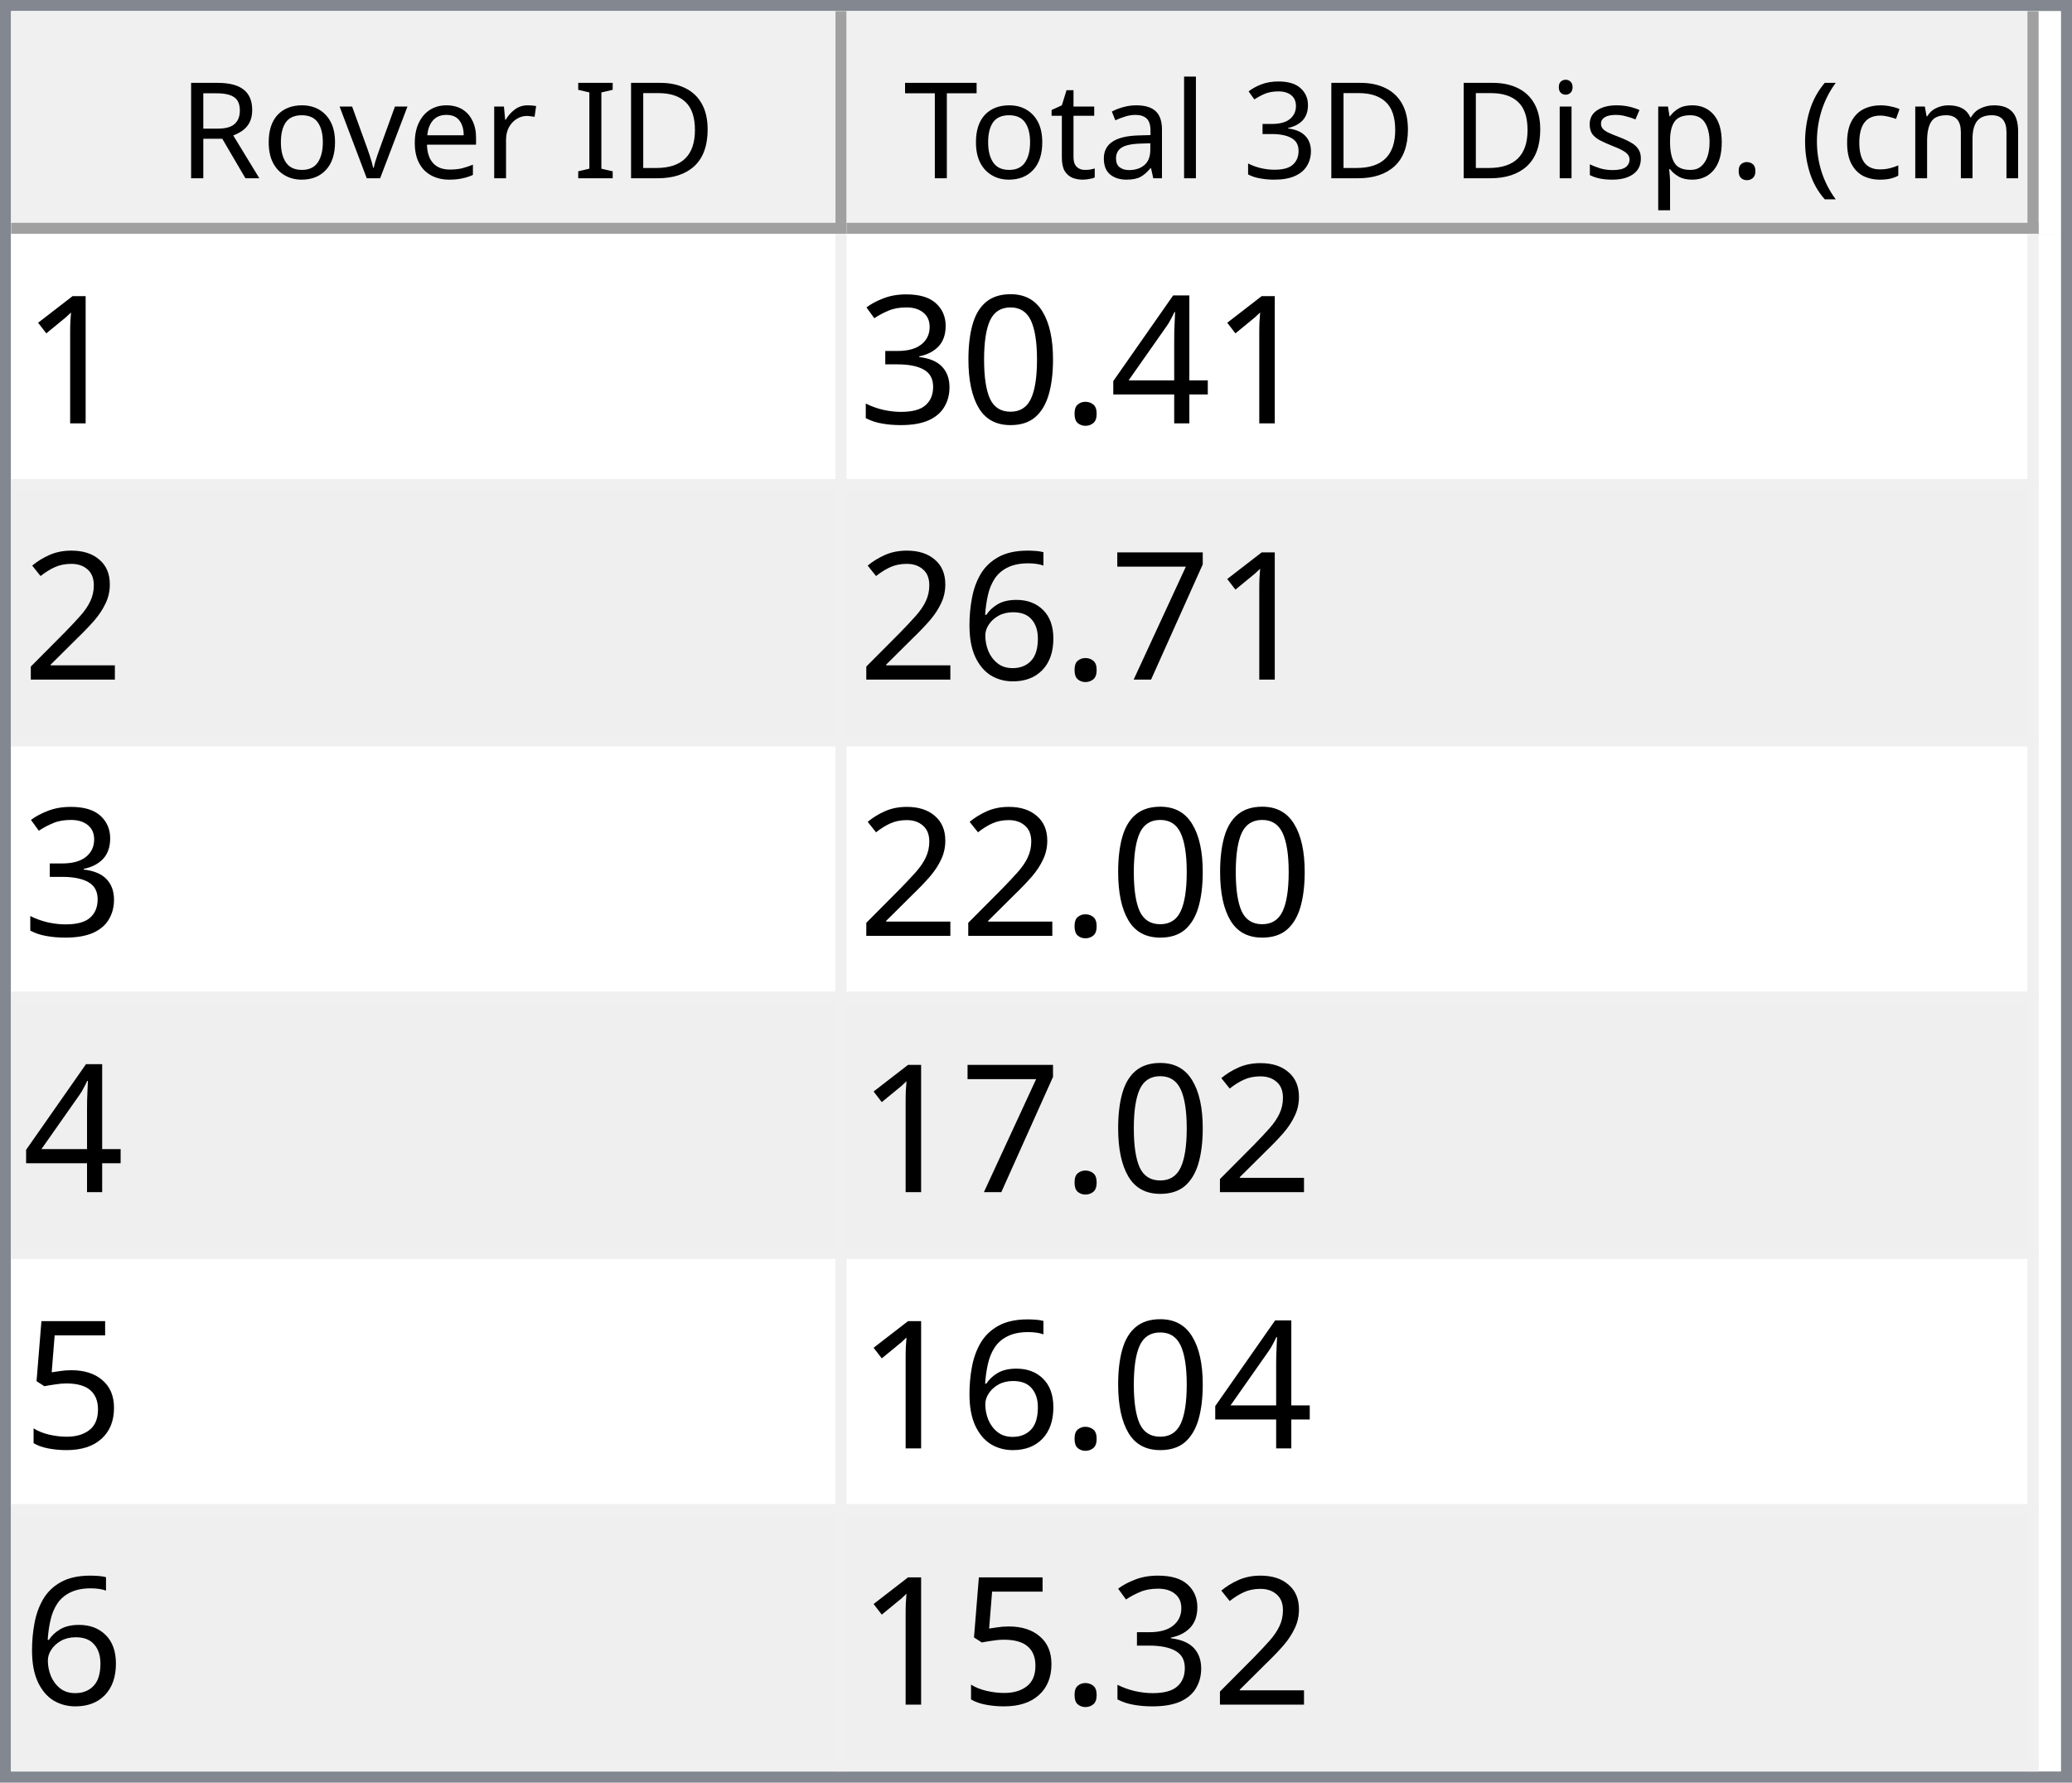
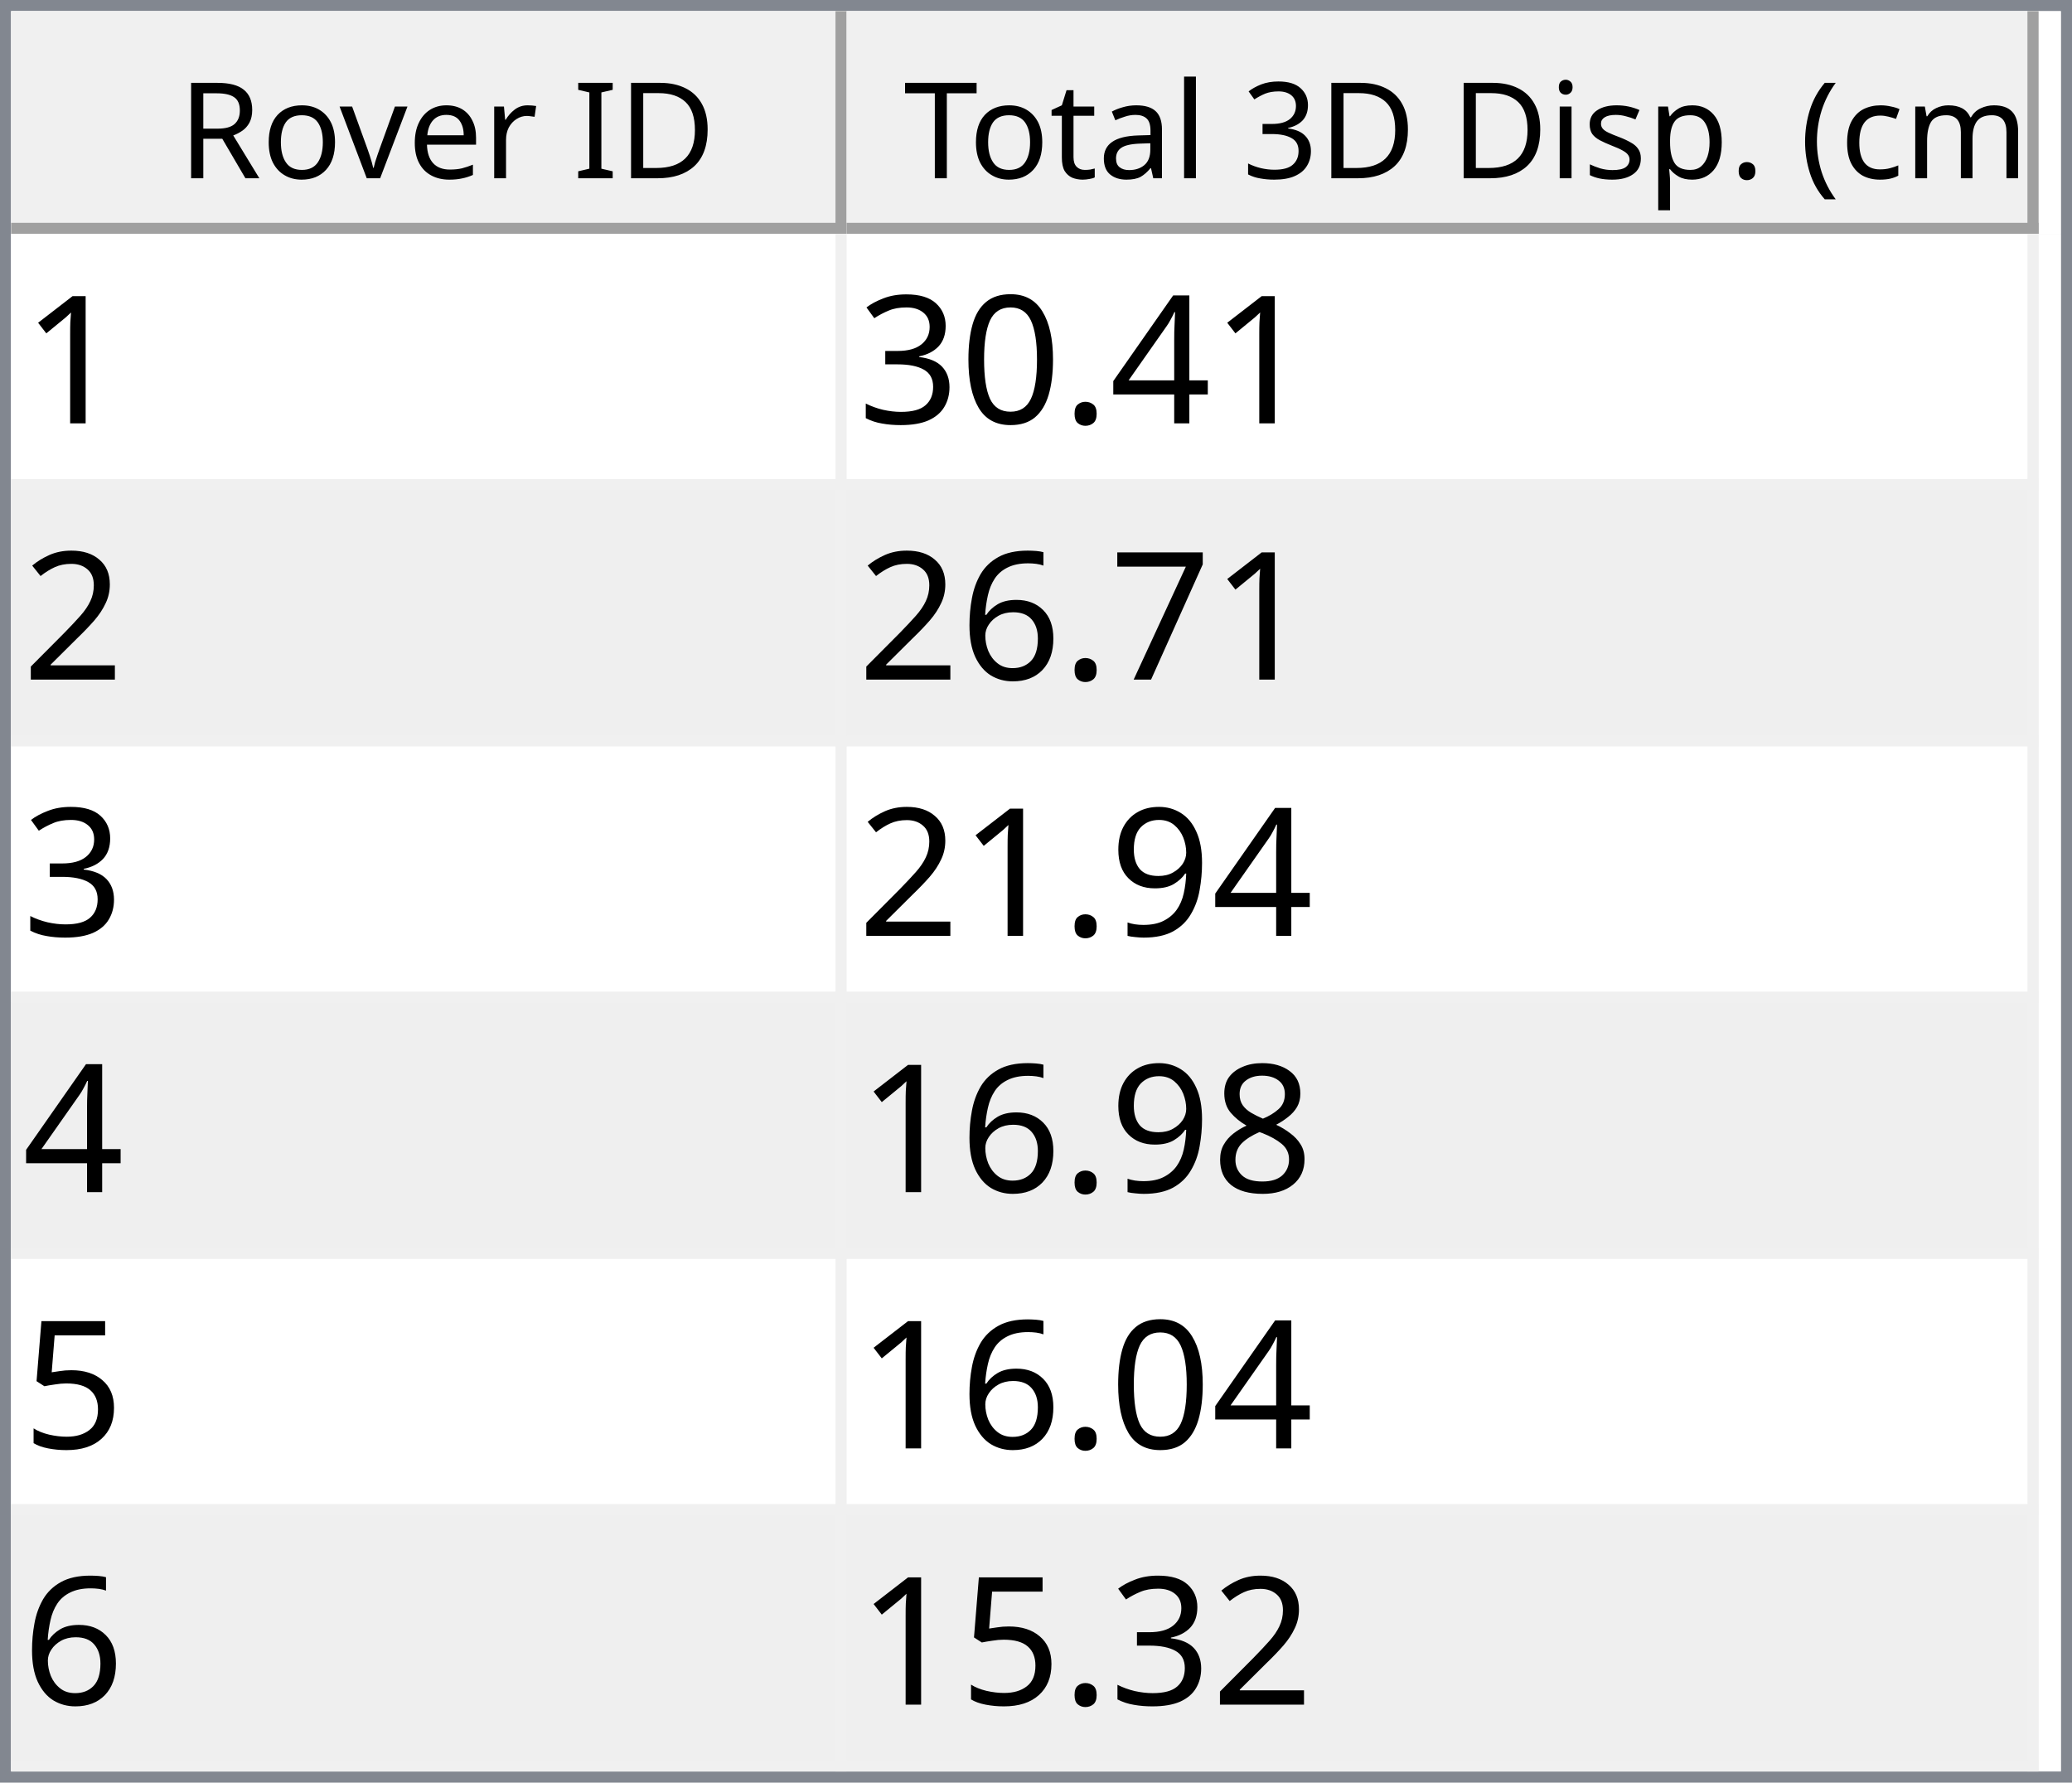
<svg xmlns="http://www.w3.org/2000/svg" style="fill-opacity:1; color-rendering:auto; color-interpolation:auto; text-rendering:auto; stroke:black; stroke-linecap:square; stroke-miterlimit:10; shape-rendering:auto; stroke-opacity:1; fill:black; stroke-dasharray:none; font-weight:normal; stroke-width:1; font-family:'Dialog'; font-style:normal; stroke-linejoin:miter; font-size:12px; stroke-dashoffset:0; image-rendering:auto;" width="186" height="160">
  <defs id="genericDefs" />
  <g>
    <defs id="defs1">
      <clipPath clipPathUnits="userSpaceOnUse" id="clipPath1">
        <path d="M0 0 L186 0 L186 160 L0 160 L0 0 Z" />
      </clipPath>
      <clipPath clipPathUnits="userSpaceOnUse" id="clipPath2">
        <path d="M0 0 L0 160 L186 160 L186 0 Z" />
      </clipPath>
      <clipPath clipPathUnits="userSpaceOnUse" id="clipPath3">
        <path d="M0 0 L0 20 L184 20 L184 0 Z" />
      </clipPath>
      <clipPath clipPathUnits="userSpaceOnUse" id="clipPath4">
        <path d="M0 0 L0 20 L75 20 L75 0 Z" />
      </clipPath>
      <clipPath clipPathUnits="userSpaceOnUse" id="clipPath5">
        <path d="M1 1 L1 19 L74 19 L74 1 Z" />
      </clipPath>
      <clipPath clipPathUnits="userSpaceOnUse" id="clipPath6">
        <path d="M0 0 L0 18 L73 18 L73 0 Z" />
      </clipPath>
      <clipPath clipPathUnits="userSpaceOnUse" id="clipPath7">
        <path d="M-0.5 -0.5 L-0.5 19.5 L74.5 19.5 L74.5 -0.5 Z" />
      </clipPath>
      <clipPath clipPathUnits="userSpaceOnUse" id="clipPath8">
        <path d="M0 0 L0 20 L107 20 L107 0 Z" />
      </clipPath>
      <clipPath clipPathUnits="userSpaceOnUse" id="clipPath9">
        <path d="M1 1 L1 19 L106 19 L106 1 Z" />
      </clipPath>
      <clipPath clipPathUnits="userSpaceOnUse" id="clipPath10">
        <path d="M0 0 L0 18 L105 18 L105 0 Z" />
      </clipPath>
      <clipPath clipPathUnits="userSpaceOnUse" id="clipPath11">
        <path d="M-0.5 -0.5 L-0.5 19.5 L106.5 19.5 L106.5 -0.5 Z" />
      </clipPath>
      <clipPath clipPathUnits="userSpaceOnUse" id="clipPath12">
        <path d="M0 0 L0 138 L184 138 L184 0 Z" />
      </clipPath>
      <clipPath clipPathUnits="userSpaceOnUse" id="clipPath13">
        <path d="M0 0 L0 138 L182 138 L182 0 Z" />
      </clipPath>
      <clipPath clipPathUnits="userSpaceOnUse" id="clipPath14">
        <path d="M-0.5 -0.5 L-0.5 137.5 L181.5 137.5 L181.5 -0.5 Z" />
      </clipPath>
      <clipPath clipPathUnits="userSpaceOnUse" id="clipPath15">
        <path d="M0 0 L0 22 L74 22 L74 0 Z" />
      </clipPath>
      <clipPath clipPathUnits="userSpaceOnUse" id="clipPath16">
        <path d="M0 0 L0 22 L106 22 L106 0 Z" />
      </clipPath>
      <font horiz-adv-x="64.551" id="font1">
        <font-face ascent="107.91" descent="25.098" units-per-em="100" style="font-style:normal; font-family:Segoe UI; font-weight:normal;" />
        <missing-glyph horiz-adv-x="64.551" d="M8.109 0 L8.109 68.266 L56.453 68.266 L56.453 0 L8.109 0 ZM15.328 7.234 L49.219 7.234 L49.219 61.031 L15.328 61.031 L15.328 7.234 Z" />
        <glyph unicode="D" horiz-adv-x="70.117" d="M9.188 0 L9.188 70.016 L28.516 70.016 Q65.531 70.016 65.531 35.891 Q65.531 19.672 55.25 9.836 Q44.969 0 27.734 0 L9.188 0 ZM17.391 62.594 L17.391 7.422 L27.828 7.422 Q41.609 7.422 49.273 14.797 Q56.938 22.172 56.938 35.688 Q56.938 62.594 28.328 62.594 L17.391 62.594 Z" />
        <glyph unicode="I" horiz-adv-x="26.611" d="M17.391 0 L9.188 0 L9.188 70.016 L17.391 70.016 L17.391 0 Z" />
        <glyph unicode=" " horiz-adv-x="27.393" d="" />
        <glyph unicode="r" horiz-adv-x="34.766" d="M34.188 41.891 Q32.078 43.5 28.125 43.5 Q23 43.5 19.555 38.672 Q16.109 33.844 16.109 25.484 L16.109 0 L8.109 0 L8.109 50 L16.109 50 L16.109 39.703 L16.312 39.703 Q18.016 44.969 21.531 47.922 Q25.047 50.875 29.391 50.875 Q32.516 50.875 34.188 50.203 L34.188 41.891 Z" />
        <glyph unicode="e" horiz-adv-x="52.295" d="M48.297 23 L12.984 23 Q13.188 14.656 17.484 10.109 Q21.781 5.562 29.297 5.562 Q37.75 5.562 44.828 11.141 L44.828 3.609 Q38.234 -1.172 27.391 -1.172 Q16.797 -1.172 10.742 5.641 Q4.688 12.453 4.688 24.812 Q4.688 36.469 11.305 43.82 Q17.922 51.172 27.734 51.172 Q37.547 51.172 42.922 44.828 Q48.297 38.484 48.297 27.203 L48.297 23 ZM40.094 29.781 Q40.047 36.719 36.75 40.578 Q33.453 44.438 27.594 44.438 Q21.922 44.438 17.969 40.383 Q14.016 36.328 13.094 29.781 L40.094 29.781 Z" />
        <glyph unicode="v" horiz-adv-x="47.9" d="M47.406 50 L27.484 0 L19.625 0 L0.688 50 L9.469 50 L22.172 13.672 Q23.578 9.672 23.922 6.688 L24.125 6.688 Q24.609 10.453 25.688 13.484 L38.969 50 L47.406 50 Z" />
        <glyph unicode="o" horiz-adv-x="58.594" d="M29 -1.172 Q17.922 -1.172 11.305 5.836 Q4.688 12.844 4.688 24.422 Q4.688 37.016 11.57 44.094 Q18.453 51.172 30.172 51.172 Q41.359 51.172 47.633 44.289 Q53.906 37.406 53.906 25.203 Q53.906 13.234 47.141 6.031 Q40.375 -1.172 29 -1.172 ZM29.594 44.438 Q21.875 44.438 17.383 39.188 Q12.891 33.938 12.891 24.703 Q12.891 15.828 17.43 10.695 Q21.969 5.562 29.594 5.562 Q37.359 5.562 41.531 10.594 Q45.703 15.625 45.703 24.906 Q45.703 34.281 41.531 39.359 Q37.359 44.438 29.594 44.438 Z" />
        <glyph unicode="R" horiz-adv-x="59.814" d="M59.375 0 L49.609 0 L37.891 19.625 Q36.281 22.359 34.766 24.289 Q33.25 26.219 31.664 27.438 Q30.078 28.656 28.25 29.219 Q26.422 29.781 24.125 29.781 L17.391 29.781 L17.391 0 L9.188 0 L9.188 70.016 L30.078 70.016 Q34.672 70.016 38.555 68.867 Q42.438 67.719 45.289 65.375 Q48.141 63.031 49.758 59.547 Q51.375 56.062 51.375 51.375 Q51.375 47.703 50.273 44.656 Q49.172 41.609 47.148 39.211 Q45.125 36.812 42.266 35.133 Q39.406 33.453 35.844 32.516 L35.844 32.328 Q37.594 31.547 38.891 30.547 Q40.188 29.547 41.359 28.18 Q42.531 26.812 43.68 25.078 Q44.828 23.344 46.234 21.047 L59.375 0 ZM17.391 62.594 L17.391 37.203 L28.516 37.203 Q31.594 37.203 34.203 38.133 Q36.812 39.062 38.719 40.797 Q40.625 42.531 41.703 45.047 Q42.781 47.562 42.781 50.688 Q42.781 56.297 39.141 59.445 Q35.5 62.594 28.609 62.594 L17.391 62.594 Z" />
        <glyph unicode=")" horiz-adv-x="30.176" d="M8.297 -15.922 L1.172 -15.922 Q16.406 2.344 16.406 26.812 Q16.406 51.469 1.078 70.016 L8.297 70.016 Q23.531 52.156 23.531 26.703 Q23.531 1.375 8.297 -15.922 Z" />
        <glyph unicode="m" horiz-adv-x="86.133" d="M79.109 0 L71.094 0 L71.094 28.719 Q71.094 37.016 68.531 40.727 Q65.969 44.438 59.906 44.438 Q54.781 44.438 51.195 39.75 Q47.609 35.062 47.609 28.516 L47.609 0 L39.594 0 L39.594 29.688 Q39.594 44.438 28.219 44.438 Q22.953 44.438 19.531 40.016 Q16.109 35.594 16.109 28.516 L16.109 0 L8.109 0 L8.109 50 L16.109 50 L16.109 42.094 L16.312 42.094 Q21.625 51.172 31.844 51.172 Q36.969 51.172 40.773 48.312 Q44.578 45.453 46 40.828 Q51.562 51.172 62.594 51.172 Q79.109 51.172 79.109 30.812 L79.109 0 Z" />
        <glyph unicode="c" horiz-adv-x="46.191" d="M42.188 2.297 Q36.422 -1.172 28.516 -1.172 Q17.828 -1.172 11.258 5.789 Q4.688 12.75 4.688 23.828 Q4.688 36.188 11.766 43.68 Q18.844 51.172 30.672 51.172 Q37.25 51.172 42.281 48.734 L42.281 40.531 Q36.719 44.438 30.375 44.438 Q22.703 44.438 17.797 38.945 Q12.891 33.453 12.891 24.516 Q12.891 15.719 17.508 10.641 Q22.125 5.562 29.891 5.562 Q36.422 5.562 42.188 9.906 L42.188 2.297 Z" />
        <glyph unicode="(" horiz-adv-x="30.176" d="M29.109 -15.922 L21.969 -15.922 Q6.844 1.375 6.844 26.703 Q6.844 52.156 21.969 70.016 L29.203 70.016 Q13.875 51.469 13.875 26.812 Q13.875 2.344 29.109 -15.922 Z" />
        <glyph unicode="." horiz-adv-x="21.68" d="M10.891 -1.078 Q8.641 -1.078 7.055 0.539 Q5.469 2.156 5.469 4.391 Q5.469 6.641 7.055 8.273 Q8.641 9.906 10.891 9.906 Q13.188 9.906 14.797 8.273 Q16.406 6.641 16.406 4.391 Q16.406 2.156 14.797 0.539 Q13.188 -1.078 10.891 -1.078 Z" />
        <glyph unicode="p" horiz-adv-x="58.789" d="M16.312 7.234 L16.109 7.234 L16.109 -23 L8.109 -23 L8.109 50 L16.109 50 L16.109 41.219 L16.312 41.219 Q22.219 51.172 33.594 51.172 Q43.266 51.172 48.688 44.461 Q54.109 37.75 54.109 26.469 Q54.109 13.922 48 6.375 Q41.891 -1.172 31.297 -1.172 Q21.578 -1.172 16.312 7.234 ZM16.109 27.391 L16.109 20.406 Q16.109 14.203 20.141 9.883 Q24.172 5.562 30.375 5.562 Q37.641 5.562 41.773 11.133 Q45.906 16.703 45.906 26.609 Q45.906 34.969 42.047 39.703 Q38.188 44.438 31.594 44.438 Q24.609 44.438 20.359 39.578 Q16.109 34.719 16.109 27.391 Z" />
        <glyph unicode="s" horiz-adv-x="42.432" d="M5.078 1.812 L5.078 10.406 Q11.625 5.562 19.484 5.562 Q30.031 5.562 30.031 12.594 Q30.031 14.594 29.125 15.992 Q28.219 17.391 26.68 18.461 Q25.141 19.531 23.07 20.383 Q21 21.234 18.609 22.172 Q15.281 23.484 12.766 24.828 Q10.25 26.172 8.57 27.859 Q6.891 29.547 6.031 31.695 Q5.172 33.844 5.172 36.719 Q5.172 40.234 6.789 42.945 Q8.406 45.656 11.086 47.484 Q13.766 49.312 17.211 50.242 Q20.656 51.172 24.312 51.172 Q30.812 51.172 35.938 48.922 L35.938 40.828 Q30.422 44.438 23.25 44.438 Q21 44.438 19.195 43.922 Q17.391 43.406 16.094 42.477 Q14.797 41.547 14.086 40.258 Q13.375 38.969 13.375 37.406 Q13.375 35.453 14.086 34.133 Q14.797 32.812 16.164 31.789 Q17.531 30.766 19.484 29.938 Q21.438 29.109 23.922 28.125 Q27.25 26.859 29.883 25.516 Q32.516 24.172 34.375 22.484 Q36.234 20.797 37.234 18.602 Q38.234 16.406 38.234 13.375 Q38.234 9.672 36.602 6.938 Q34.969 4.203 32.234 2.398 Q29.5 0.594 25.93 -0.289 Q22.359 -1.172 18.453 -1.172 Q10.75 -1.172 5.078 1.812 Z" />
        <glyph unicode="i" horiz-adv-x="24.219" d="M12.203 62.703 Q10.062 62.703 8.547 64.164 Q7.031 65.625 7.031 67.875 Q7.031 70.125 8.547 71.609 Q10.062 73.094 12.203 73.094 Q14.406 73.094 15.945 71.609 Q17.484 70.125 17.484 67.875 Q17.484 65.719 15.945 64.211 Q14.406 62.703 12.203 62.703 ZM16.109 0 L8.109 0 L8.109 50 L16.109 50 L16.109 0 Z" />
        <glyph unicode="3" horiz-adv-x="53.906" d="M46.531 19.828 Q46.531 15.094 44.75 11.211 Q42.969 7.328 39.719 4.57 Q36.469 1.812 31.93 0.297 Q27.391 -1.219 21.922 -1.219 Q11.922 -1.219 6 2.594 L6 11.188 Q13.094 5.609 22.219 5.609 Q25.875 5.609 28.828 6.539 Q31.781 7.469 33.906 9.227 Q36.031 10.984 37.18 13.477 Q38.328 15.969 38.328 19.094 Q38.328 32.812 18.797 32.812 L12.984 32.812 L12.984 39.594 L18.5 39.594 Q35.797 39.594 35.797 52.484 Q35.797 64.406 22.609 64.406 Q15.188 64.406 8.688 59.422 L8.688 67.188 Q15.375 71.188 24.609 71.188 Q29 71.188 32.57 69.969 Q36.141 68.75 38.68 66.555 Q41.219 64.359 42.609 61.281 Q44 58.203 44 54.5 Q44 40.672 30.031 36.719 L30.031 36.531 Q33.594 36.141 36.625 34.797 Q39.656 33.453 41.852 31.305 Q44.047 29.156 45.289 26.25 Q46.531 23.344 46.531 19.828 Z" />
        <glyph unicode="l" horiz-adv-x="24.219" d="M16.109 0 L8.109 0 L8.109 74.031 L16.109 74.031 L16.109 0 Z" />
        <glyph unicode="a" horiz-adv-x="50.879" d="M43.891 0 L35.891 0 L35.891 7.812 L35.688 7.812 Q30.469 -1.172 20.312 -1.172 Q12.844 -1.172 8.617 2.781 Q4.391 6.734 4.391 13.281 Q4.391 27.297 20.906 29.594 L35.891 31.688 Q35.891 44.438 25.594 44.438 Q16.547 44.438 9.281 38.281 L9.281 46.484 Q16.656 51.172 26.266 51.172 Q43.891 51.172 43.891 32.516 L43.891 0 ZM35.891 25.297 L23.828 23.641 Q18.266 22.859 15.43 20.875 Q12.594 18.891 12.594 13.875 Q12.594 10.203 15.211 7.883 Q17.828 5.562 22.172 5.562 Q28.125 5.562 32.008 9.742 Q35.891 13.922 35.891 20.312 L35.891 25.297 Z" />
        <glyph unicode="t" horiz-adv-x="33.887" d="M31.297 0.484 Q28.469 -1.078 23.828 -1.078 Q10.688 -1.078 10.688 13.578 L10.688 43.172 L2.094 43.172 L2.094 50 L10.688 50 L10.688 62.203 L18.703 64.797 L18.703 50 L31.297 50 L31.297 43.172 L18.703 43.172 L18.703 14.984 Q18.703 9.969 20.414 7.82 Q22.125 5.672 26.078 5.672 Q29.109 5.672 31.297 7.328 L31.297 0.484 Z" />
        <glyph unicode="T" horiz-adv-x="52.393" d="M50.594 62.594 L30.375 62.594 L30.375 0 L22.172 0 L22.172 62.594 L2 62.594 L2 70.016 L50.594 70.016 L50.594 62.594 Z" />
      </font>
      <font horiz-adv-x="75.0" id="font2">
        <font-face ascent="100.537" descent="21.973" units-per-em="100" style="font-style:normal; font-family:sans-serif; font-weight:normal;" />
        <missing-glyph horiz-adv-x="75.0" d="M12.5 0 L12.5 62.5 L62.5 62.5 L62.5 0 L12.5 0 ZM14.062 1.562 L60.938 1.562 L60.938 60.938 L14.062 60.938 L14.062 1.562 Z" />
        <glyph unicode="1" horiz-adv-x="55.615" d="M37.25 0 L28.469 0 L28.469 56 Q25.297 52.984 20.141 49.953 Q14.984 46.922 10.891 45.406 L10.891 53.906 Q18.266 57.375 23.781 62.305 Q29.297 67.234 31.594 71.875 L37.25 71.875 L37.25 0 Z" />
        <glyph unicode="4" horiz-adv-x="55.615" d="M32.328 0 L32.328 17.141 L1.266 17.141 L1.266 25.203 L33.938 71.578 L41.109 71.578 L41.109 25.203 L50.781 25.203 L50.781 17.141 L41.109 17.141 L41.109 0 L32.328 0 ZM32.328 25.203 L32.328 57.469 L9.906 25.203 L32.328 25.203 Z" />
        <glyph unicode="." horiz-adv-x="27.783" d="M9.078 0 L9.078 10.016 L19.094 10.016 L19.094 0 L9.078 0 Z" />
        <glyph unicode="0" horiz-adv-x="55.615" d="M4.156 35.297 Q4.156 48 6.766 55.742 Q9.375 63.484 14.523 67.68 Q19.672 71.875 27.484 71.875 Q33.25 71.875 37.594 69.555 Q41.938 67.234 44.773 62.867 Q47.609 58.5 49.219 52.227 Q50.828 45.953 50.828 35.297 Q50.828 22.703 48.242 14.969 Q45.656 7.234 40.508 3.008 Q35.359 -1.219 27.484 -1.219 Q17.141 -1.219 11.234 6.203 Q4.156 15.141 4.156 35.297 ZM13.188 35.297 Q13.188 17.672 17.312 11.836 Q21.438 6 27.484 6 Q33.547 6 37.672 11.859 Q41.797 17.719 41.797 35.297 Q41.797 52.984 37.672 58.789 Q33.547 64.594 27.391 64.594 Q21.344 64.594 17.719 59.469 Q13.188 52.938 13.188 35.297 Z" />
        <glyph unicode="3" horiz-adv-x="55.615" d="M4.203 18.891 L12.984 20.062 Q14.5 12.594 18.141 9.297 Q21.781 6 27 6 Q33.203 6 37.477 10.297 Q41.75 14.594 41.75 20.953 Q41.75 27 37.797 30.93 Q33.844 34.859 27.734 34.859 Q25.25 34.859 21.531 33.891 L22.516 41.609 Q23.391 41.5 23.922 41.5 Q29.547 41.5 34.039 44.43 Q38.531 47.359 38.531 53.469 Q38.531 58.297 35.258 61.477 Q31.984 64.656 26.812 64.656 Q21.688 64.656 18.266 61.43 Q14.844 58.203 13.875 51.766 L5.078 53.328 Q6.688 62.156 12.398 67.016 Q18.109 71.875 26.609 71.875 Q32.469 71.875 37.398 69.359 Q42.328 66.844 44.945 62.5 Q47.562 58.156 47.562 53.266 Q47.562 48.641 45.07 44.828 Q42.578 41.016 37.703 38.766 Q44.047 37.312 47.562 32.695 Q51.078 28.078 51.078 21.141 Q51.078 11.766 44.242 5.25 Q37.406 -1.266 26.953 -1.266 Q17.531 -1.266 11.305 4.352 Q5.078 9.969 4.203 18.891 Z" />
        <glyph unicode="2" horiz-adv-x="55.615" d="M50.344 8.453 L50.344 0 L3.031 0 Q2.938 3.172 4.047 6.109 Q5.859 10.938 9.836 15.625 Q13.812 20.312 21.344 26.469 Q33.016 36.031 37.117 41.625 Q41.219 47.219 41.219 52.203 Q41.219 57.422 37.477 61.008 Q33.734 64.594 27.734 64.594 Q21.391 64.594 17.578 60.789 Q13.766 56.984 13.719 50.25 L4.688 51.172 Q5.609 61.281 11.664 66.578 Q17.719 71.875 27.938 71.875 Q38.234 71.875 44.242 66.164 Q50.25 60.453 50.25 52 Q50.25 47.703 48.492 43.555 Q46.734 39.406 42.656 34.812 Q38.578 30.219 29.109 22.219 Q21.188 15.578 18.945 13.211 Q16.703 10.844 15.234 8.453 L50.344 8.453 Z" />
        <glyph unicode="7" horiz-adv-x="55.615" d="M4.734 62.203 L4.734 70.656 L51.078 70.656 L51.078 63.812 Q44.234 56.547 37.523 44.484 Q30.812 32.422 27.156 19.672 Q24.516 10.688 23.781 0 L14.75 0 Q14.891 8.453 18.062 20.414 Q21.234 32.375 27.172 43.484 Q33.109 54.594 39.797 62.203 L4.734 62.203 Z" />
        <glyph unicode="6" horiz-adv-x="55.615" d="M49.75 54.047 L41.016 53.375 Q39.844 58.547 37.703 60.891 Q34.125 64.656 28.906 64.656 Q24.703 64.656 21.531 62.312 Q17.391 59.281 14.992 53.469 Q12.594 47.656 12.5 36.922 Q15.672 41.75 20.266 44.094 Q24.859 46.438 29.891 46.438 Q38.672 46.438 44.852 39.969 Q51.031 33.5 51.031 23.25 Q51.031 16.5 48.125 10.719 Q45.219 4.938 40.141 1.859 Q35.062 -1.219 28.609 -1.219 Q17.625 -1.219 10.695 6.859 Q3.766 14.938 3.766 33.5 Q3.766 54.25 11.422 63.672 Q18.109 71.875 29.438 71.875 Q37.891 71.875 43.289 67.141 Q48.688 62.406 49.75 54.047 ZM13.875 23.188 Q13.875 18.656 15.797 14.508 Q17.719 10.359 21.188 8.18 Q24.656 6 28.469 6 Q34.031 6 38.039 10.492 Q42.047 14.984 42.047 22.703 Q42.047 30.125 38.086 34.398 Q34.125 38.672 28.125 38.672 Q22.172 38.672 18.023 34.398 Q13.875 30.125 13.875 23.188 Z" />
+         <glyph unicode="9" horiz-adv-x="55.615" d="M5.469 16.547 L13.922 17.328 Q14.984 11.375 18.016 8.688 Q21.047 6 25.781 6 Q29.828 6 32.883 7.859 Q35.938 9.719 37.891 12.82 Q39.844 15.922 41.164 21.195 Q42.484 26.469 42.484 31.938 Q42.484 32.516 42.438 33.688 Q39.797 29.5 35.234 26.883 Q30.672 24.266 25.344 24.266 Q16.453 24.266 10.305 30.711 Q4.156 37.156 4.156 47.703 Q4.156 58.594 10.578 65.234 Q17 71.875 26.656 71.875 Q33.641 71.875 39.43 68.117 Q45.219 64.359 48.219 57.398 Q51.219 50.438 51.219 37.25 Q51.219 23.531 48.242 15.406 Q45.266 7.281 39.383 3.031 Q33.5 -1.219 25.594 -1.219 Q17.188 -1.219 11.867 3.445 Q6.547 8.109 5.469 16.547 ZM41.453 48.141 Q41.453 55.719 37.43 60.156 Q33.406 64.594 27.734 64.594 Q21.875 64.594 17.531 59.812 Q13.188 55.031 13.188 47.406 Q13.188 40.578 17.312 36.305 Q21.438 32.031 27.484 32.031 Q33.594 32.031 37.523 36.305 Q41.453 40.578 41.453 48.141 Z" />
+         <glyph unicode="8" horiz-adv-x="55.615" d="M17.672 38.812 Q12.203 40.828 9.57 44.539 Q6.938 48.25 6.938 53.422 Q6.938 61.234 12.555 66.555 Q18.172 71.875 27.484 71.875 Q36.859 71.875 42.578 66.43 Q48.297 60.984 48.297 53.172 Q48.297 48.188 45.68 44.508 Q43.062 40.828 37.75 38.812 Q44.344 36.672 47.781 31.883 Q51.219 27.094 51.219 20.453 Q51.219 11.281 44.727 5.031 Q38.234 -1.219 27.641 -1.219 Q17.047 -1.219 10.547 5.055 Q4.047 11.328 4.047 20.703 Q4.047 27.688 7.594 32.398 Q11.141 37.109 17.672 38.812 ZM15.922 53.719 Q15.922 48.641 19.195 45.414 Q22.469 42.188 27.688 42.188 Q32.766 42.188 36.016 45.383 Q39.266 48.578 39.266 53.219 Q39.266 58.062 35.914 61.359 Q32.562 64.656 27.594 64.656 Q22.562 64.656 19.242 61.43 Q15.922 58.203 15.922 53.719 ZM13.094 20.656 Q13.094 16.891 14.875 13.375 Q16.656 9.859 20.172 7.93 Q23.688 6 27.734 6 Q34.031 6 38.133 10.055 Q42.234 14.109 42.234 20.359 Q42.234 26.703 38.016 30.859 Q33.797 35.016 27.438 35.016 Q21.234 35.016 17.164 30.914 Q13.094 26.812 13.094 20.656 Z" />
        <glyph unicode="5" horiz-adv-x="55.615" d="M4.156 18.75 L13.375 19.531 Q14.406 12.797 18.141 9.398 Q21.875 6 27.156 6 Q33.5 6 37.891 10.789 Q42.281 15.578 42.281 23.484 Q42.281 31 38.062 35.352 Q33.844 39.703 27 39.703 Q22.75 39.703 19.336 37.773 Q15.922 35.844 13.969 32.766 L5.719 33.844 L12.641 70.609 L48.25 70.609 L48.25 62.203 L19.672 62.203 L15.828 42.969 Q22.266 47.469 29.344 47.469 Q38.719 47.469 45.164 40.969 Q51.609 34.469 51.609 24.266 Q51.609 14.547 45.953 7.469 Q39.062 -1.219 27.156 -1.219 Q17.391 -1.219 11.211 4.25 Q5.031 9.719 4.156 18.75 Z" />
      </font>
    </defs>
    <g style="fill:white; stroke:white;">
      <rect x="0" y="0" width="186" style="clip-path:url(#clipPath1); stroke:none;" height="160" />
    </g>
    <g style="fill:white; text-rendering:optimizeSpeed; color-rendering:optimizeSpeed; image-rendering:optimizeSpeed; shape-rendering:crispEdges; stroke:white; color-interpolation:sRGB;">
      <rect x="0" width="186" height="160" y="0" style="stroke:none;" />
      <path style="stroke:none;" d="M0 160 L186 160 L186 0 L0 0 Z" />
    </g>
    <g style="fill:rgb(240,240,240); font-family:'Segoe UI'; stroke:rgb(240,240,240);">
      <rect x="0" y="0" width="186" style="clip-path:url(#clipPath2); stroke:none;" height="160" />
    </g>
    <g style="fill:rgb(130,135,144); font-family:'Segoe UI'; stroke:rgb(130,135,144);">
      <path d="M0 0 L186 0 L186 160 L0 160 L0 0 ZM1 1 L185 1 L185 159 L1 159 L1 1 Z" style="fill-rule:evenodd; clip-path:url(#clipPath2); stroke:none;" />
    </g>
    <g style="fill:white; font-family:'Segoe UI'; stroke:white;" transform="translate(1,1)">
      <rect x="0" y="0" width="184" style="clip-path:url(#clipPath3); stroke:none;" height="20" />
    </g>
    <g style="fill:rgb(240,240,240); font-family:'Segoe UI'; stroke:rgb(240,240,240);" transform="translate(1,1)">
      <rect x="0" y="0" width="75" style="clip-path:url(#clipPath4); stroke:none;" height="20" />
    </g>
    <g style="font-family:'Segoe UI';" transform="translate(2,2)">
      <text x="14" xml:space="preserve" y="14" style="clip-path:url(#clipPath6); stroke:none;">Rover ID</text>
    </g>
    <g style="fill:rgb(160,160,160); font-family:'Segoe UI'; stroke:rgb(160,160,160); stroke-linejoin:bevel;" transform="translate(1.5,1.5)">
      <line x1="74" x2="74" y1="0" style="fill:none; clip-path:url(#clipPath7);" y2="19" />
    </g>
    <g style="fill:rgb(160,160,160); font-family:'Segoe UI'; stroke:rgb(160,160,160); stroke-linejoin:bevel;" transform="matrix(1,0,0,1,1,1) translate(0.5,0.5)">
      <line x1="0" x2="74" y1="19" style="fill:none; clip-path:url(#clipPath7);" y2="19" />
    </g>
    <g style="fill:rgb(240,240,240); font-family:'Segoe UI'; stroke:rgb(240,240,240);" transform="translate(76,1)">
      <rect x="0" y="0" width="107" style="clip-path:url(#clipPath8); stroke:none;" height="20" />
    </g>
    <g style="font-family:'Segoe UI';" transform="translate(77,2)">
      <text x="1" xml:space="preserve" y="14" style="clip-path:url(#clipPath10); stroke:none;"> Total 3D Disp. (cm)</text>
    </g>
    <g style="fill:rgb(160,160,160); font-family:'Segoe UI'; stroke:rgb(160,160,160); stroke-linejoin:bevel;" transform="translate(76.5,1.5)">
      <line x1="106" x2="106" y1="0" style="fill:none; clip-path:url(#clipPath11);" y2="19" />
    </g>
    <g style="fill:rgb(160,160,160); font-family:'Segoe UI'; stroke:rgb(160,160,160); stroke-linejoin:bevel;" transform="matrix(1,0,0,1,76,1) translate(0.5,0.5)">
      <line x1="0" x2="106" y1="19" style="fill:none; clip-path:url(#clipPath11);" y2="19" />
    </g>
    <g style="fill:white; font-family:'Segoe UI'; stroke:white;" transform="translate(1,21)">
      <rect x="0" y="0" width="184" style="clip-path:url(#clipPath12); stroke:none;" height="138" />
    </g>
    <g style="fill:rgb(240,240,240); font-size:16px; font-family:sans-serif; stroke:rgb(240,240,240);" transform="translate(1,21)">
      <rect x="0" y="0" width="182" style="clip-path:url(#clipPath13); stroke:none;" height="138" />
      <line transform="translate(0.5,0.5)" x1="0" x2="181" y1="22" style="clip-path:url(#clipPath14); fill:none; stroke-linejoin:bevel;" y2="22" />
    </g>
    <g transform="matrix(1,0,0,1,1,21) translate(0.5,0.5)" style="fill:rgb(240,240,240); font-size:16px; font-family:sans-serif; stroke:rgb(240,240,240); stroke-linejoin:bevel;">
      <line x1="0" x2="181" y1="45" style="fill:none; clip-path:url(#clipPath14);" y2="45" />
    </g>
    <g transform="matrix(1,0,0,1,1,21) translate(0.5,0.5)" style="fill:rgb(240,240,240); font-size:16px; font-family:sans-serif; stroke:rgb(240,240,240); stroke-linejoin:bevel;">
      <line x1="0" x2="181" y1="68" style="fill:none; clip-path:url(#clipPath14);" y2="68" />
    </g>
    <g transform="matrix(1,0,0,1,1,21) translate(0.5,0.5)" style="fill:rgb(240,240,240); font-size:16px; font-family:sans-serif; stroke:rgb(240,240,240); stroke-linejoin:bevel;">
      <line x1="0" x2="181" y1="91" style="fill:none; clip-path:url(#clipPath14);" y2="91" />
    </g>
    <g transform="matrix(1,0,0,1,1,21) translate(0.5,0.5)" style="fill:rgb(240,240,240); font-size:16px; font-family:sans-serif; stroke:rgb(240,240,240); stroke-linejoin:bevel;">
      <line x1="0" x2="181" y1="114" style="fill:none; clip-path:url(#clipPath14);" y2="114" />
    </g>
    <g transform="matrix(1,0,0,1,1,21) translate(0.5,0.5)" style="fill:rgb(240,240,240); font-size:16px; font-family:sans-serif; stroke:rgb(240,240,240); stroke-linejoin:bevel;">
      <line x1="0" x2="181" y1="137" style="fill:none; clip-path:url(#clipPath14);" y2="137" />
    </g>
    <g transform="matrix(1,0,0,1,1,21) translate(0.5,0.5)" style="fill:rgb(240,240,240); font-size:16px; font-family:sans-serif; stroke:rgb(240,240,240); stroke-linejoin:bevel;">
      <line x1="74" x2="74" y1="0" style="fill:none; clip-path:url(#clipPath14);" y2="137" />
    </g>
    <g transform="matrix(1,0,0,1,1,21) translate(0.5,0.5)" style="fill:rgb(240,240,240); font-size:16px; font-family:sans-serif; stroke:rgb(240,240,240); stroke-linejoin:bevel;">
      <line x1="181" x2="181" y1="0" style="fill:none; clip-path:url(#clipPath14);" y2="137" />
    </g>
    <g style="fill:white; font-size:16px; font-family:sans-serif; stroke:white;" transform="matrix(1,0,0,1,1,21)">
      <rect x="0" y="0" width="74" style="clip-path:url(#clipPath15); stroke:none;" height="22" />
      <text x="1" y="17" style="fill:black; clip-path:url(#clipPath15); stroke:none;" xml:space="preserve">1</text>
    </g>
    <g style="fill:white; font-size:16px; font-family:sans-serif; stroke:white;" transform="matrix(1,0,0,1,1,21) translate(75,0)">
      <rect x="0" y="0" width="106" style="clip-path:url(#clipPath16); stroke:none;" height="22" />
      <text x="1" y="17" style="fill:black; clip-path:url(#clipPath16); stroke:none;" xml:space="preserve">30.41</text>
    </g>
    <g style="fill:rgb(239,239,239); font-size:16px; font-family:sans-serif; stroke:rgb(239,239,239);" transform="matrix(1,0,0,1,1,21) translate(0,23)">
      <rect x="0" y="0" width="74" style="clip-path:url(#clipPath15); stroke:none;" height="22" />
      <text x="1" y="17" style="fill:black; clip-path:url(#clipPath15); stroke:none;" xml:space="preserve">2</text>
    </g>
    <g style="fill:rgb(239,239,239); font-size:16px; font-family:sans-serif; stroke:rgb(239,239,239);" transform="matrix(1,0,0,1,1,21) translate(75,23)">
      <rect x="0" y="0" width="106" style="clip-path:url(#clipPath16); stroke:none;" height="22" />
      <text x="1" y="17" style="fill:black; clip-path:url(#clipPath16); stroke:none;" xml:space="preserve">26.71</text>
    </g>
    <g style="fill:white; font-size:16px; font-family:sans-serif; stroke:white;" transform="matrix(1,0,0,1,1,21) translate(0,46)">
      <rect x="0" y="0" width="74" style="clip-path:url(#clipPath15); stroke:none;" height="22" />
      <text x="1" y="17" style="fill:black; clip-path:url(#clipPath15); stroke:none;" xml:space="preserve">3</text>
    </g>
    <g style="fill:white; font-size:16px; font-family:sans-serif; stroke:white;" transform="matrix(1,0,0,1,1,21) translate(75,46)">
      <rect x="0" y="0" width="106" style="clip-path:url(#clipPath16); stroke:none;" height="22" />
-       <text x="1" y="17" style="fill:black; clip-path:url(#clipPath16); stroke:none;" xml:space="preserve">22.00</text>
+       <text x="1" y="17" style="fill:black; clip-path:url(#clipPath16); stroke:none;" xml:space="preserve">21.94</text>
    </g>
    <g style="fill:rgb(239,239,239); font-size:16px; font-family:sans-serif; stroke:rgb(239,239,239);" transform="matrix(1,0,0,1,1,21) translate(0,69)">
      <rect x="0" y="0" width="74" style="clip-path:url(#clipPath15); stroke:none;" height="22" />
      <text x="1" y="17" style="fill:black; clip-path:url(#clipPath15); stroke:none;" xml:space="preserve">4</text>
    </g>
    <g style="fill:rgb(239,239,239); font-size:16px; font-family:sans-serif; stroke:rgb(239,239,239);" transform="matrix(1,0,0,1,1,21) translate(75,69)">
      <rect x="0" y="0" width="106" style="clip-path:url(#clipPath16); stroke:none;" height="22" />
-       <text x="1" y="17" style="fill:black; clip-path:url(#clipPath16); stroke:none;" xml:space="preserve">17.02</text>
+       <text x="1" y="17" style="fill:black; clip-path:url(#clipPath16); stroke:none;" xml:space="preserve">16.98</text>
    </g>
    <g style="fill:white; font-size:16px; font-family:sans-serif; stroke:white;" transform="matrix(1,0,0,1,1,21) translate(0,92)">
      <rect x="0" y="0" width="74" style="clip-path:url(#clipPath15); stroke:none;" height="22" />
      <text x="1" y="17" style="fill:black; clip-path:url(#clipPath15); stroke:none;" xml:space="preserve">5</text>
    </g>
    <g style="fill:white; font-size:16px; font-family:sans-serif; stroke:white;" transform="matrix(1,0,0,1,1,21) translate(75,92)">
      <rect x="0" y="0" width="106" style="clip-path:url(#clipPath16); stroke:none;" height="22" />
      <text x="1" y="17" style="fill:black; clip-path:url(#clipPath16); stroke:none;" xml:space="preserve">16.04</text>
    </g>
    <g style="fill:rgb(239,239,239); font-size:16px; font-family:sans-serif; stroke:rgb(239,239,239);" transform="matrix(1,0,0,1,1,21) translate(0,115)">
      <rect x="0" y="0" width="74" style="clip-path:url(#clipPath15); stroke:none;" height="22" />
      <text x="1" y="17" style="fill:black; clip-path:url(#clipPath15); stroke:none;" xml:space="preserve">6</text>
    </g>
    <g style="fill:rgb(239,239,239); font-size:16px; font-family:sans-serif; stroke:rgb(239,239,239);" transform="matrix(1,0,0,1,1,21) translate(75,115)">
      <rect x="0" y="0" width="106" style="clip-path:url(#clipPath16); stroke:none;" height="22" />
      <text x="1" y="17" style="fill:black; clip-path:url(#clipPath16); stroke:none;" xml:space="preserve">15.32</text>
    </g>
  </g>
</svg>
